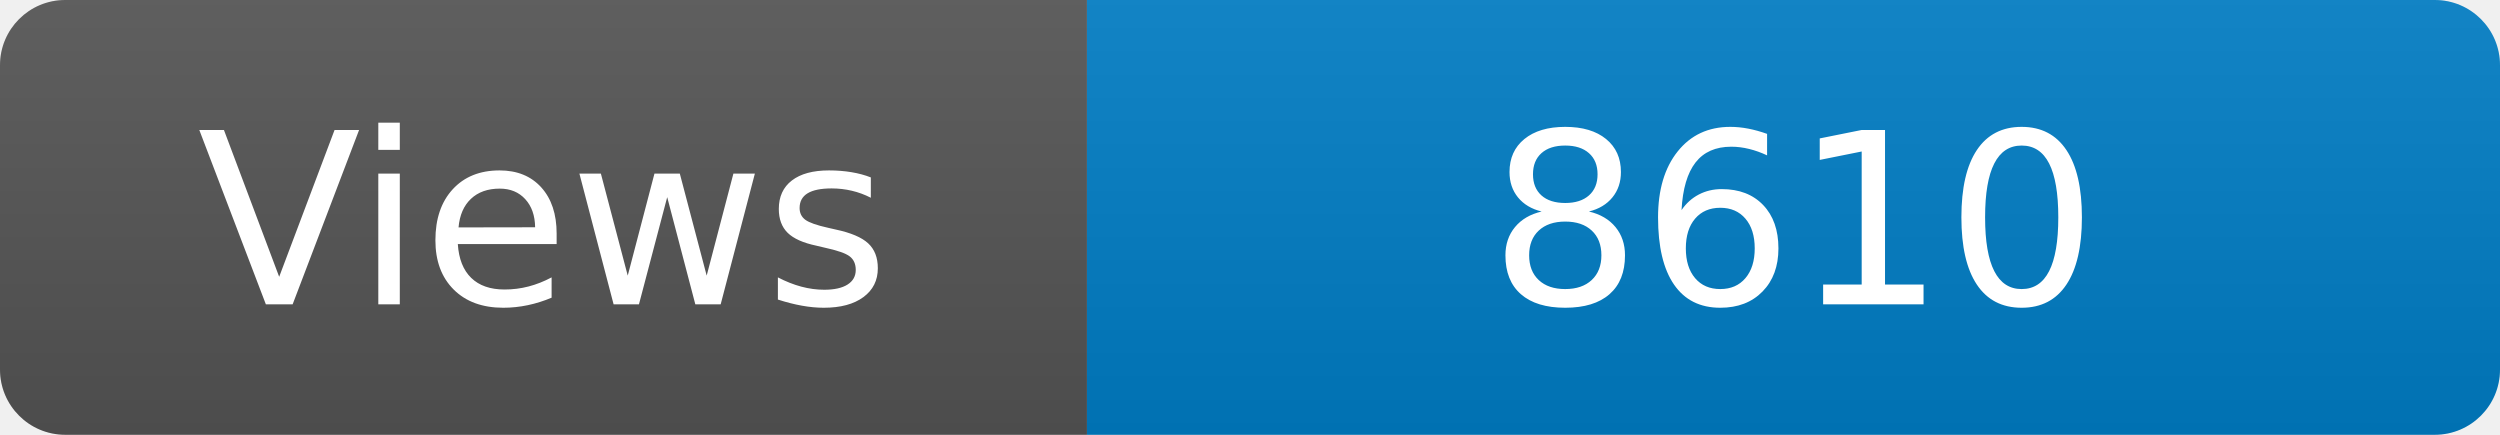
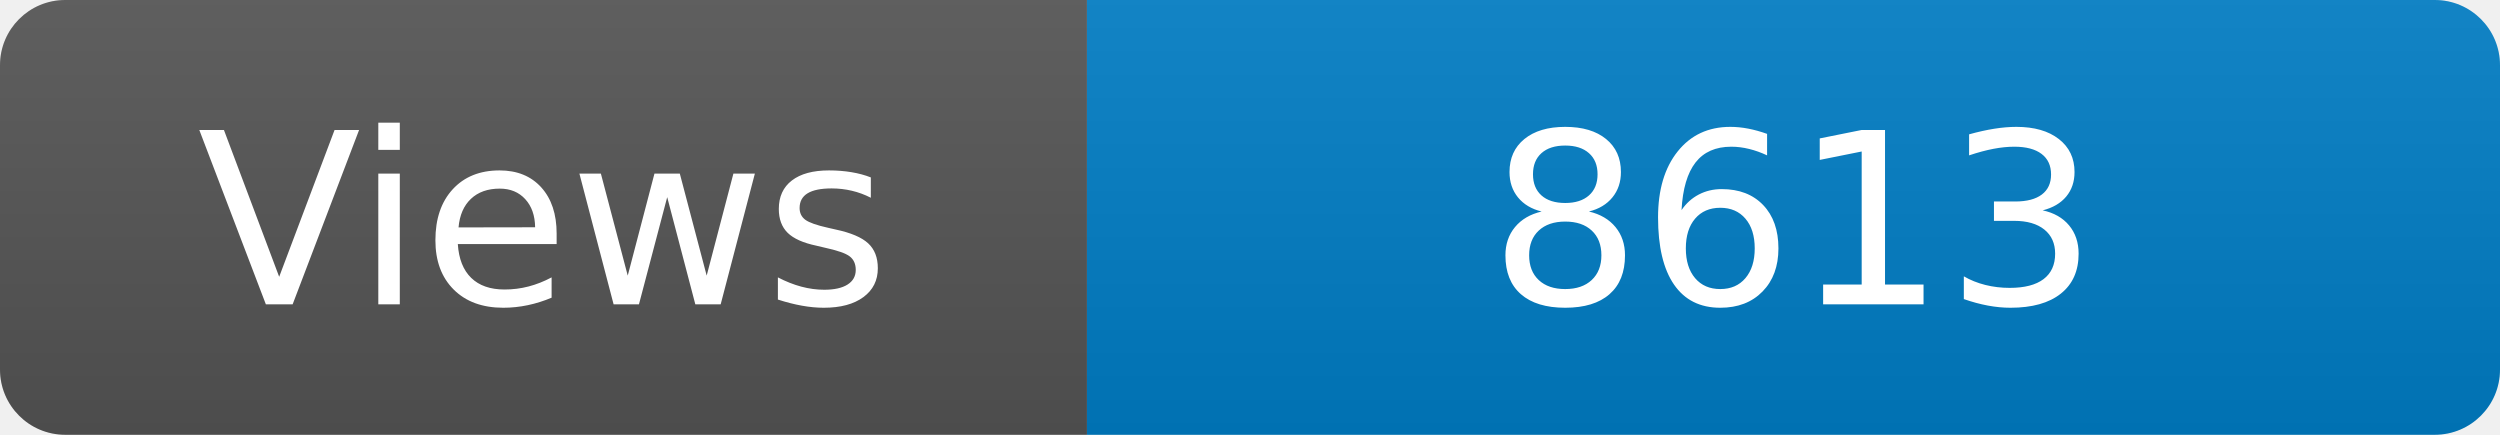
<svg xmlns="http://www.w3.org/2000/svg" width="115" height="20" role="img" aria-label="Maintained?: yes">
  <linearGradient id="s" x2="0" y2="100%">
    <stop offset="0" stop-color="#bbb" stop-opacity=".1" />
    <stop offset="1" stop-opacity=".1" />
  </linearGradient>
  <clipPath id="r">
    <rect width="115" height="20" rx="3" fill="#fff" />
  </clipPath>
  <g clip-path="url(#r)">
    <rect width="50" height="20" fill="#555" />
    <rect x="50" width="160" height="20" fill="#007ec6" />
    <rect width="115" height="20" fill="url(#s)" />
  </g>
  <g fill="#fff" text-anchor="middle" font-family="Verdana,Geneva,DejaVu Sans,sans-serif" font-size="110">
    <text x="250" y="140" transform="scale(.1)" fill="#fff">Views</text>
-     <text x="825" y="140" transform="scale(.1)" fill="#fff">8610</text>
+     <text x="825" y="140" transform="scale(.1)" fill="#fff">8613</text>
  </g>
</svg>
